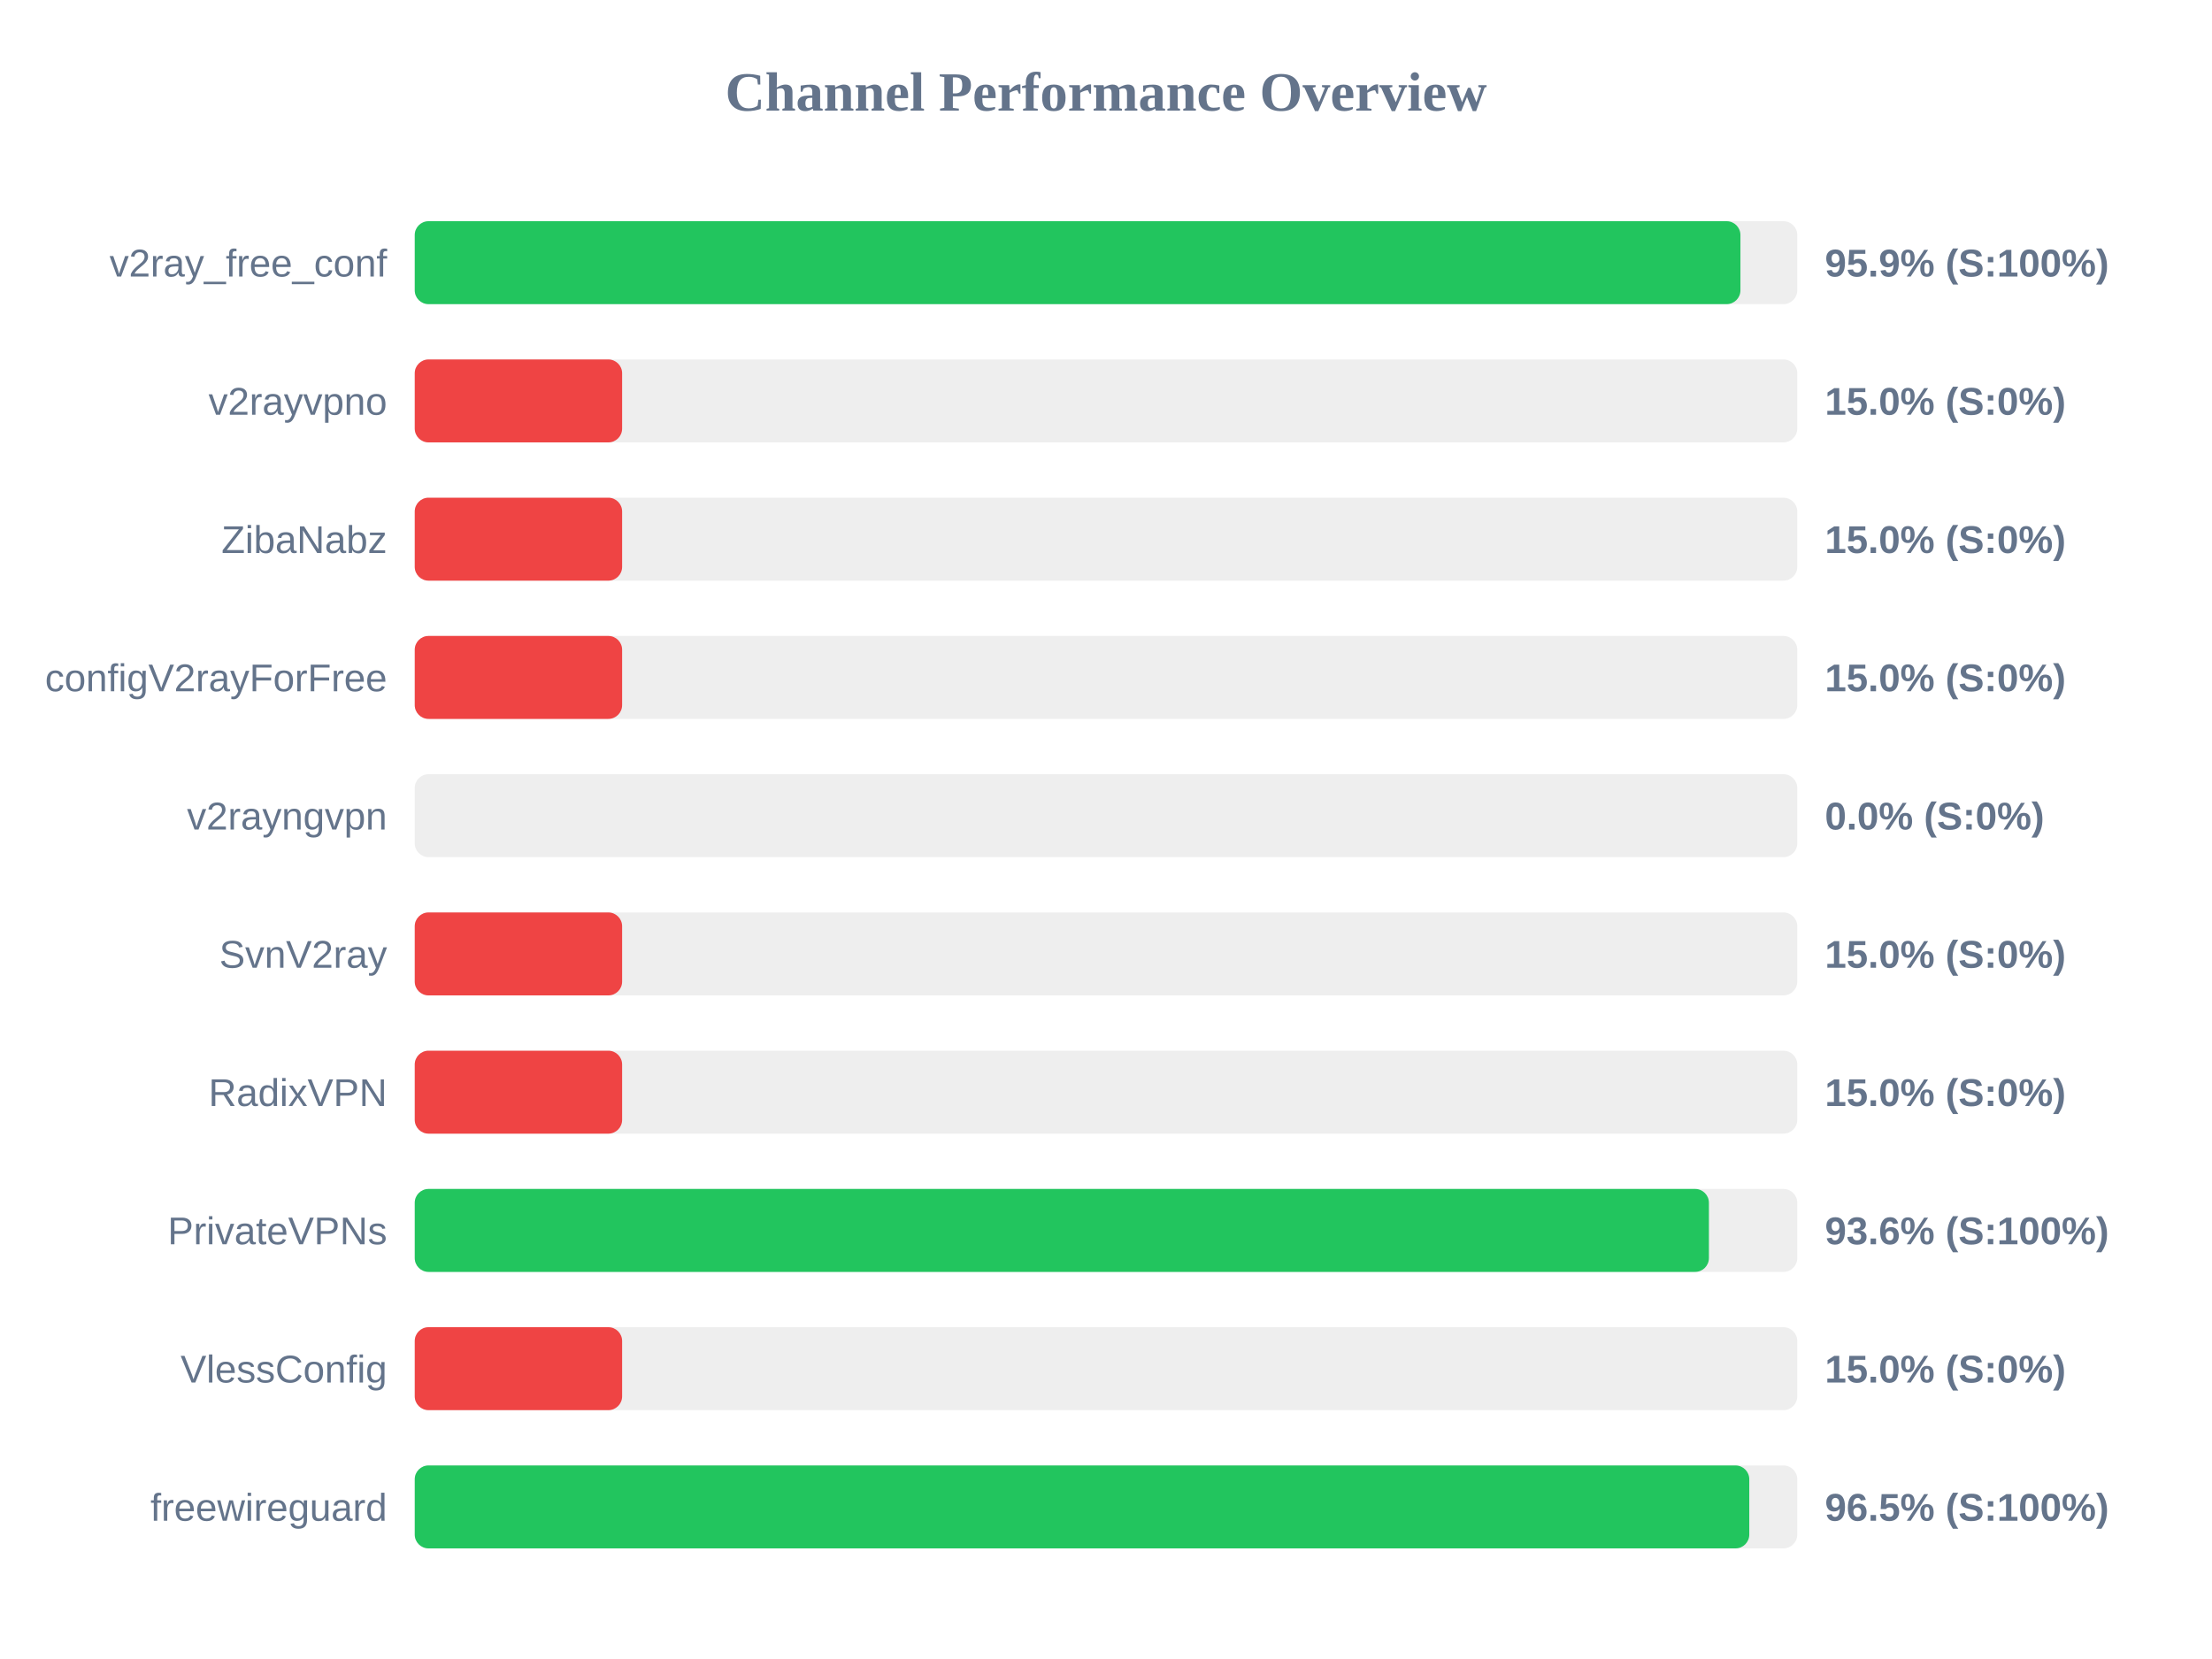
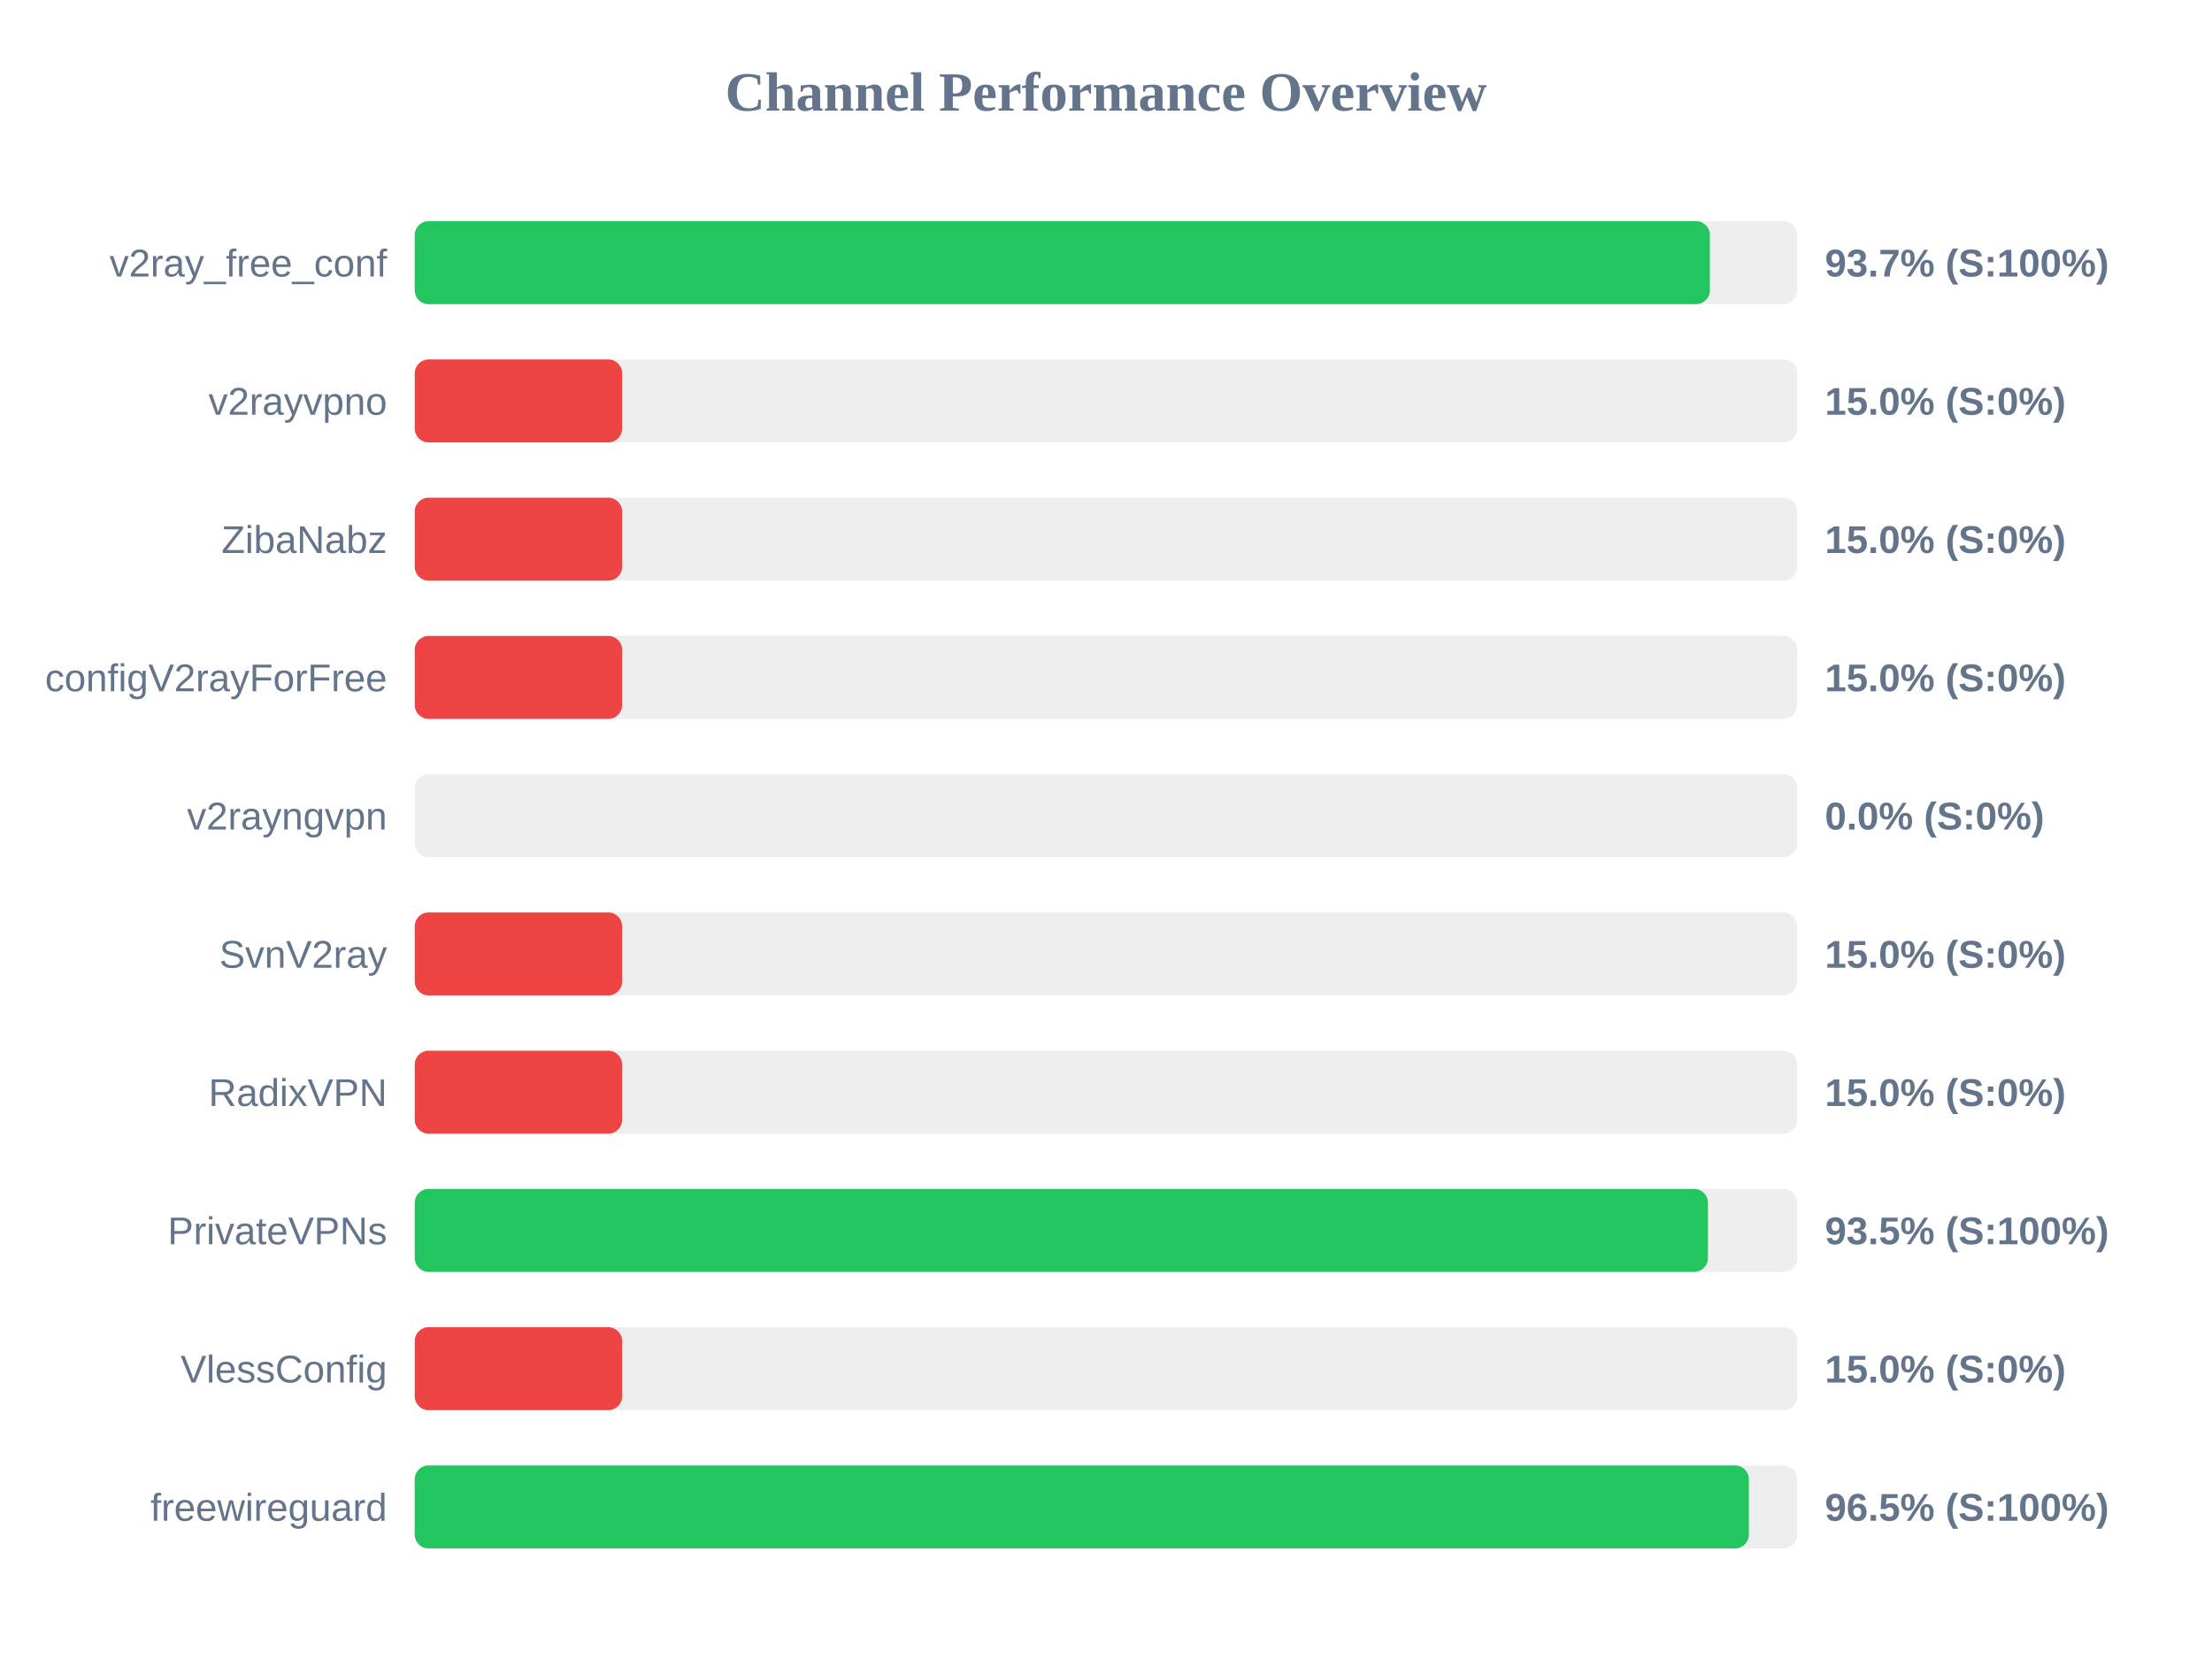
<svg xmlns="http://www.w3.org/2000/svg" width="800" height="600" version="1.1">
  <style>
        .row { font: 14px Arial; fill: #64748b; }
        .score { font: bold 14px Arial; fill: #64748b; }
    </style>
  <text x="400" y="40" text-anchor="middle" font-size="20px" font-weight="bold" fill="#64748b">Channel Performance Overview</text>
  <rect x="150" y="80" width="500" height="30" fill="#eee" rx="5" />
-   <rect x="150" y="80" width="479.45" height="30" fill="#22c55e" rx="5" />
+   <rect x="150" y="80" width="468.4" height="30" fill="#22c55e" rx="5" />
  <text x="140" y="100" text-anchor="end" class="row">v2ray_free_conf</text>
-   <text x="660" y="100" text-anchor="start" class="score">95.9% (S:100%)</text>
+   <text x="660" y="100" text-anchor="start" class="score">93.7% (S:100%)</text>
  <rect x="150" y="130" width="500" height="30" fill="#eee" rx="5" />
  <rect x="150" y="130" width="75.0" height="30" fill="#ef4444" rx="5" />
  <text x="140" y="150" text-anchor="end" class="row">v2rayvpno</text>
  <text x="660" y="150" text-anchor="start" class="score">15.0% (S:0%)</text>
  <rect x="150" y="180" width="500" height="30" fill="#eee" rx="5" />
  <rect x="150" y="180" width="75.0" height="30" fill="#ef4444" rx="5" />
  <text x="140" y="200" text-anchor="end" class="row">ZibaNabz</text>
  <text x="660" y="200" text-anchor="start" class="score">15.0% (S:0%)</text>
  <rect x="150" y="230" width="500" height="30" fill="#eee" rx="5" />
  <rect x="150" y="230" width="75.0" height="30" fill="#ef4444" rx="5" />
  <text x="140" y="250" text-anchor="end" class="row">configV2rayForFree</text>
  <text x="660" y="250" text-anchor="start" class="score">15.0% (S:0%)</text>
  <rect x="150" y="280" width="500" height="30" fill="#eee" rx="5" />
  <rect x="150" y="280" width="0.0" height="30" fill="#ef4444" rx="5" />
  <text x="140" y="300" text-anchor="end" class="row">v2rayngvpn</text>
  <text x="660" y="300" text-anchor="start" class="score">0.0% (S:0%)</text>
  <rect x="150" y="330" width="500" height="30" fill="#eee" rx="5" />
  <rect x="150" y="330" width="75.0" height="30" fill="#ef4444" rx="5" />
  <text x="140" y="350" text-anchor="end" class="row">SvnV2ray</text>
  <text x="660" y="350" text-anchor="start" class="score">15.0% (S:0%)</text>
  <rect x="150" y="380" width="500" height="30" fill="#eee" rx="5" />
  <rect x="150" y="380" width="75.0" height="30" fill="#ef4444" rx="5" />
  <text x="140" y="400" text-anchor="end" class="row">RadixVPN</text>
  <text x="660" y="400" text-anchor="start" class="score">15.0% (S:0%)</text>
  <rect x="150" y="430" width="500" height="30" fill="#eee" rx="5" />
-   <rect x="150" y="430" width="468.05" height="30" fill="#22c55e" rx="5" />
+   <rect x="150" y="430" width="467.7" height="30" fill="#22c55e" rx="5" />
  <text x="140" y="450" text-anchor="end" class="row">PrivateVPNs</text>
-   <text x="660" y="450" text-anchor="start" class="score">93.6% (S:100%)</text>
+   <text x="660" y="450" text-anchor="start" class="score">93.5% (S:100%)</text>
  <rect x="150" y="480" width="500" height="30" fill="#eee" rx="5" />
  <rect x="150" y="480" width="75.0" height="30" fill="#ef4444" rx="5" />
  <text x="140" y="500" text-anchor="end" class="row">VlessConfig</text>
  <text x="660" y="500" text-anchor="start" class="score">15.0% (S:0%)</text>
  <rect x="150" y="530" width="500" height="30" fill="#eee" rx="5" />
-   <rect x="150" y="530" width="482.65" height="30" fill="#22c55e" rx="5" />
+   <rect x="150" y="530" width="482.5" height="30" fill="#22c55e" rx="5" />
  <text x="140" y="550" text-anchor="end" class="row">freewireguard</text>
  <text x="660" y="550" text-anchor="start" class="score">96.5% (S:100%)</text>
</svg>
